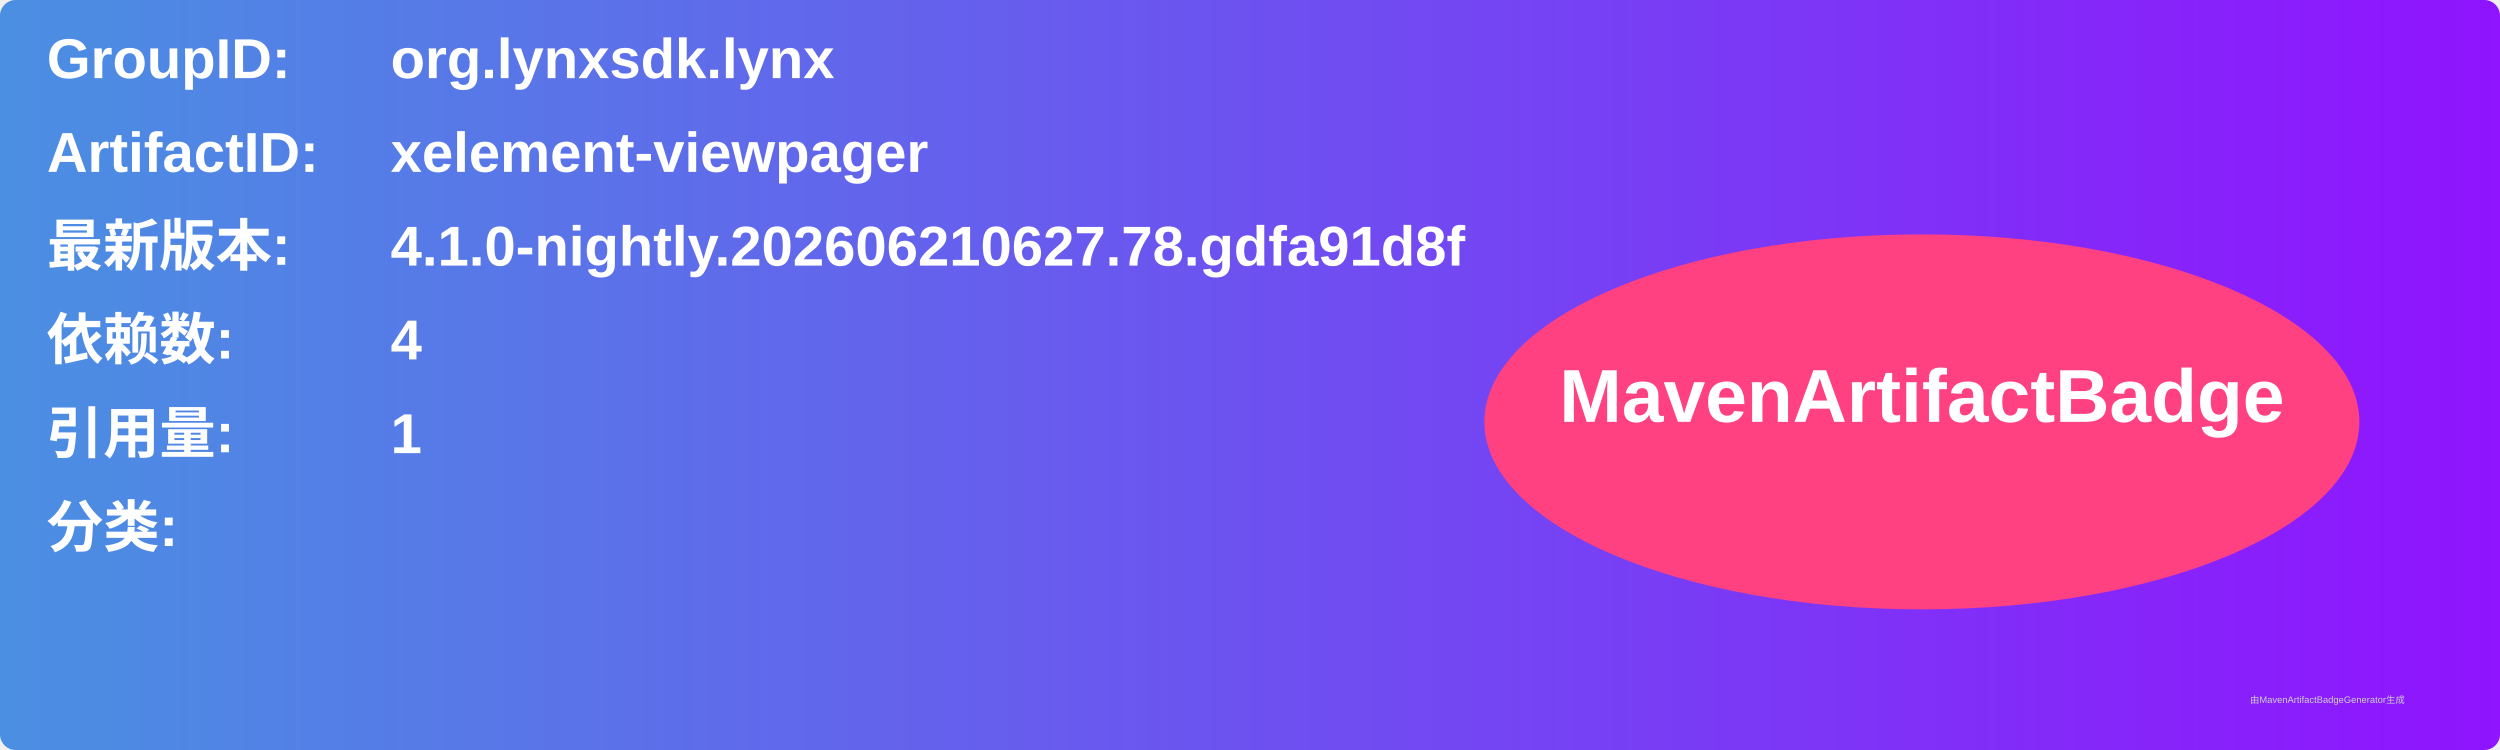
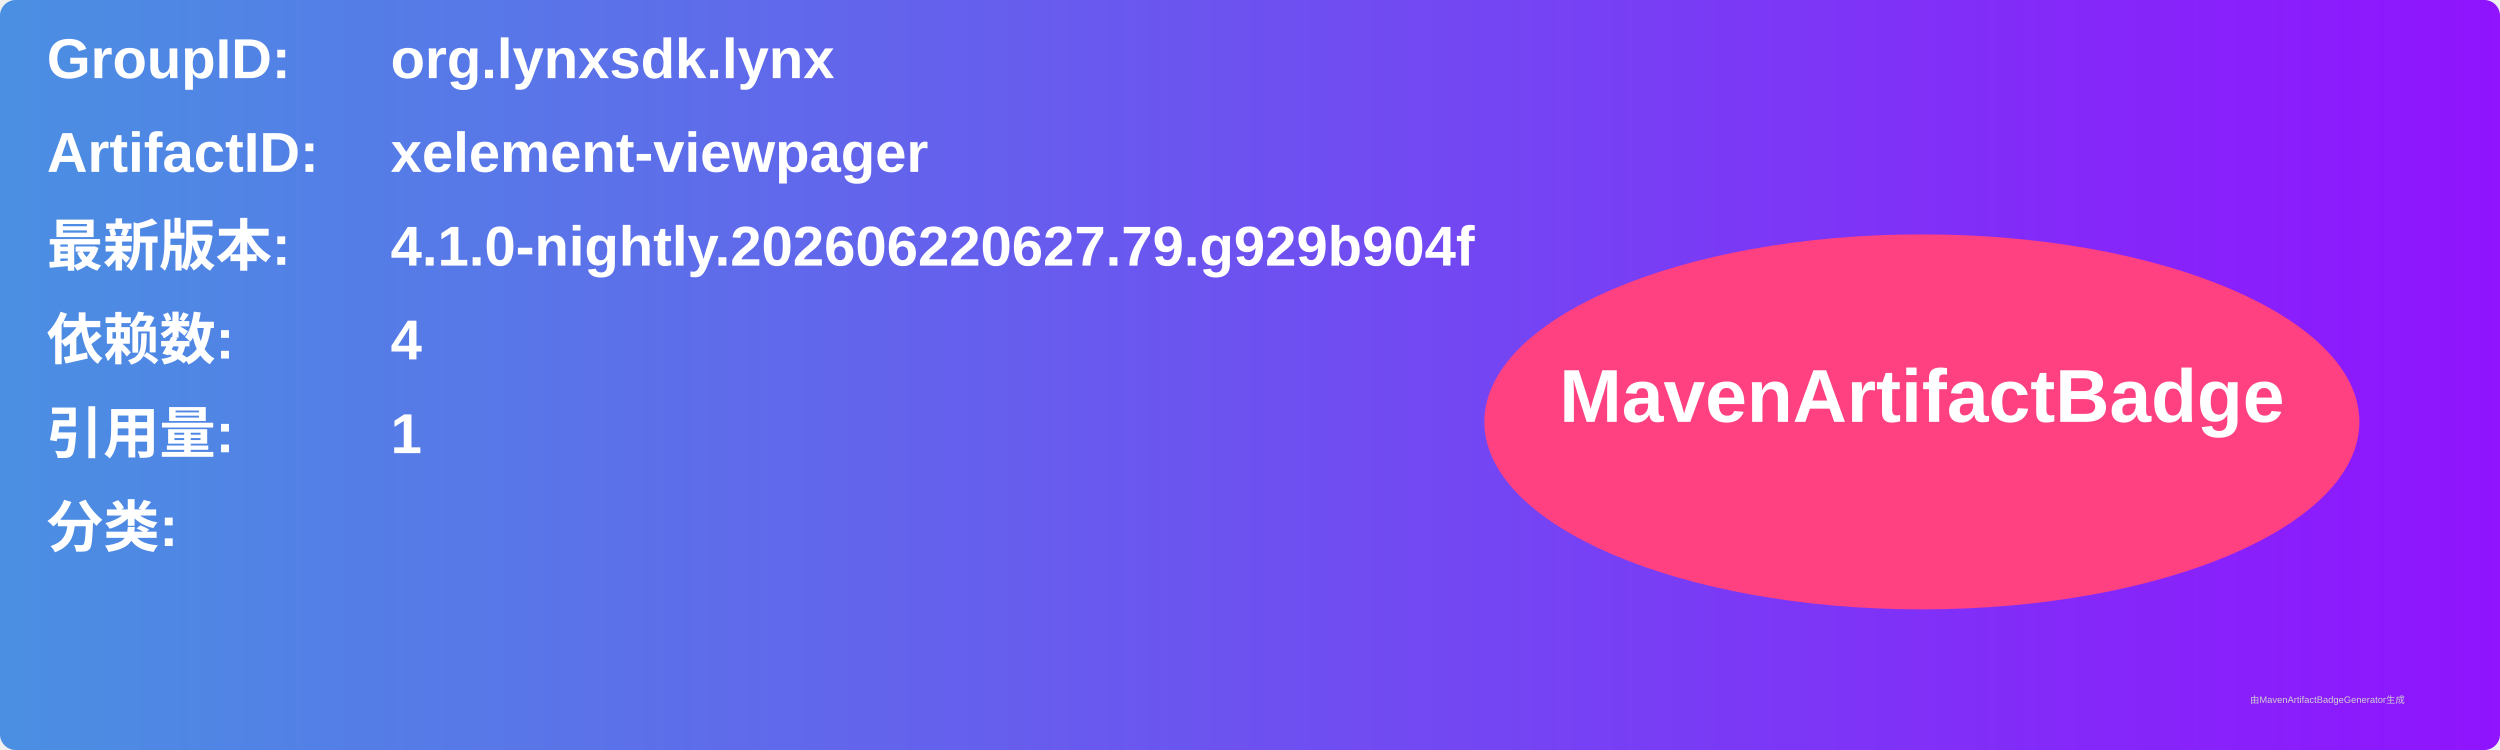
<svg xmlns="http://www.w3.org/2000/svg" width="800" height="240" viewBox="0 0 800 240">
  <linearGradient id="grad" x1="0%" y1="0%" x2="100%" y2="0%">
    <stop offset="0%" stop-color="#4a90e2" />
    <stop offset="100%" stop-color="#9013fe" />
  </linearGradient>
  <rect width="100%" height="100%" rx="5" ry="5" fill="url(#grad)" />
  <g transform="translate(15, 15)">
    <text x="0" y="10" font-family="Arial" font-size="18" fill="white" font-weight="bold" width="260">GroupID:</text>
    <text x="110" y="10" font-family="Arial" font-size="18" fill="white" font-weight="bold" width="460">org.lynxsdk.lynx</text>
    <text x="0" y="40" font-family="Arial" font-size="18" fill="white" font-weight="bold" width="260">ArtifactID:</text>
    <text x="110" y="40" font-family="Arial" font-size="18" fill="white" font-weight="bold" width="460">xelement-viewpager</text>
    <text x="0" y="70" font-family="Arial" font-size="18" fill="white" font-weight="bold">最新版本:</text>
    <text x="110" y="70" font-family="Arial" font-size="18" fill="white" font-weight="bold">
-       <tspan font-weight="bold">4.1.0-nightly.202606210627.78.gdfa91d8f</tspan>
+       <tspan font-weight="bold">4.1.0-nightly.202606220627.79.g929b904f</tspan>
    </text>
    <text x="0" y="100" font-family="Arial" font-size="18" fill="white" font-weight="bold">依赖数: </text>
    <text x="110" y="100" font-family="Arial" font-size="18" fill="white">
      <tspan font-weight="bold">4</tspan>
    </text>
    <text x="0" y="130" font-family="Arial" font-size="18" fill="white" font-weight="bold">引用量: </text>
    <text x="110" y="130" font-family="Arial" font-size="18" fill="white">
      <tspan font-weight="bold">1</tspan>
    </text>
    <text x="0" y="160" font-family="Arial" font-size="18" fill="white" font-weight="bold">分类:</text>
    <text x="10" y="190" font-family="Arial" font-size="10" fill="white">
      <tspan font-weight="bold" />
    </text>
    <ellipse cx="600" cy="120" rx="140" ry="60" fill="#ff4081" />
    <text x="600" y="120" text-anchor="middle" font-family="Arial" font-size="24" fill="white" font-weight="bold">MavenArtifactBadge</text>
  </g>
  <text x="720" y="225" font-family="Arial" font-size="3" fill="#d0d0d0">由MavenArtifactBadgeGenerator生成</text>
</svg>
